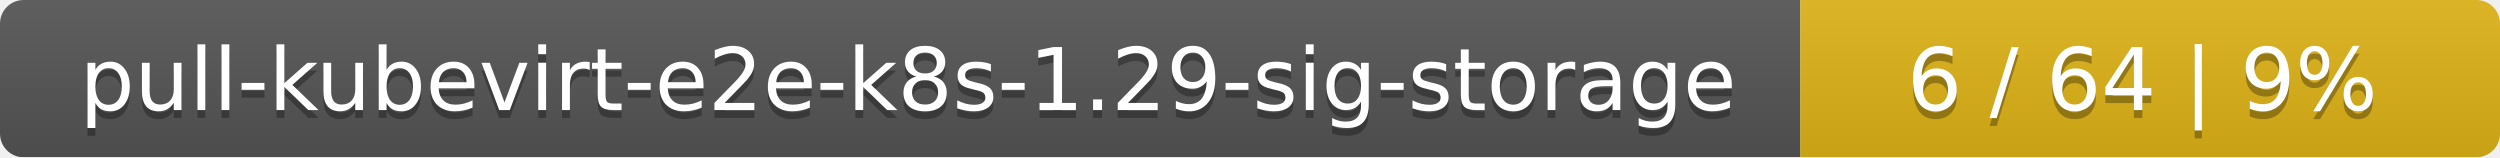
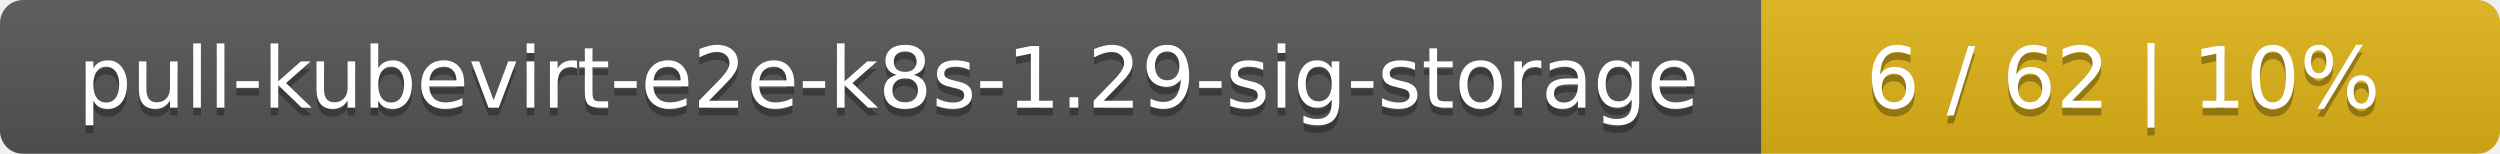
- <svg xmlns="http://www.w3.org/2000/svg" width="318" height="20">
+ <svg xmlns="http://www.w3.org/2000/svg" width="325" height="20">
  <linearGradient id="smooth" x2="0" y2="100%">
    <stop offset="0" stop-color="#bbb" stop-opacity=".1" />
    <stop offset="1" stop-opacity=".1" />
  </linearGradient>
  <mask id="round">
-     <rect width="318" height="20" rx="3" fill="#fff" />
+     <rect width="325" height="20" rx="3" fill="#fff" />
  </mask>
  <g mask="url(#round)">
    <rect width="229" height="20" fill="#555" />
-     <rect x="229" width="89" height="20" fill="#dfb317" />
-     <rect width="318" height="20" fill="url(#smooth)" />
+     <rect x="229" width="96" height="20" fill="#dfb317" />
+     <rect width="325" height="20" fill="url(#smooth)" />
  </g>
  <g fill="#fff" text-anchor="middle" font-family="DejaVu Sans,Verdana,Geneva,sans-serif" font-size="11">
    <text x="115.5" y="15" fill="#010101" fill-opacity=".3">pull-kubevirt-e2e-k8s-1.29-sig-storage</text>
    <text x="115.5" y="14">pull-kubevirt-e2e-k8s-1.29-sig-storage</text>
-     <text x="272.5" y="15" fill="#010101" fill-opacity=".3">6 / 64    |    9%</text>
-     <text x="272.5" y="14">6 / 64    |    9%</text>
+     <text x="276" y="15" fill="#010101" fill-opacity=".3">6 / 62    |    10%</text>
+     <text x="276" y="14">6 / 62    |    10%</text>
  </g>
</svg>
